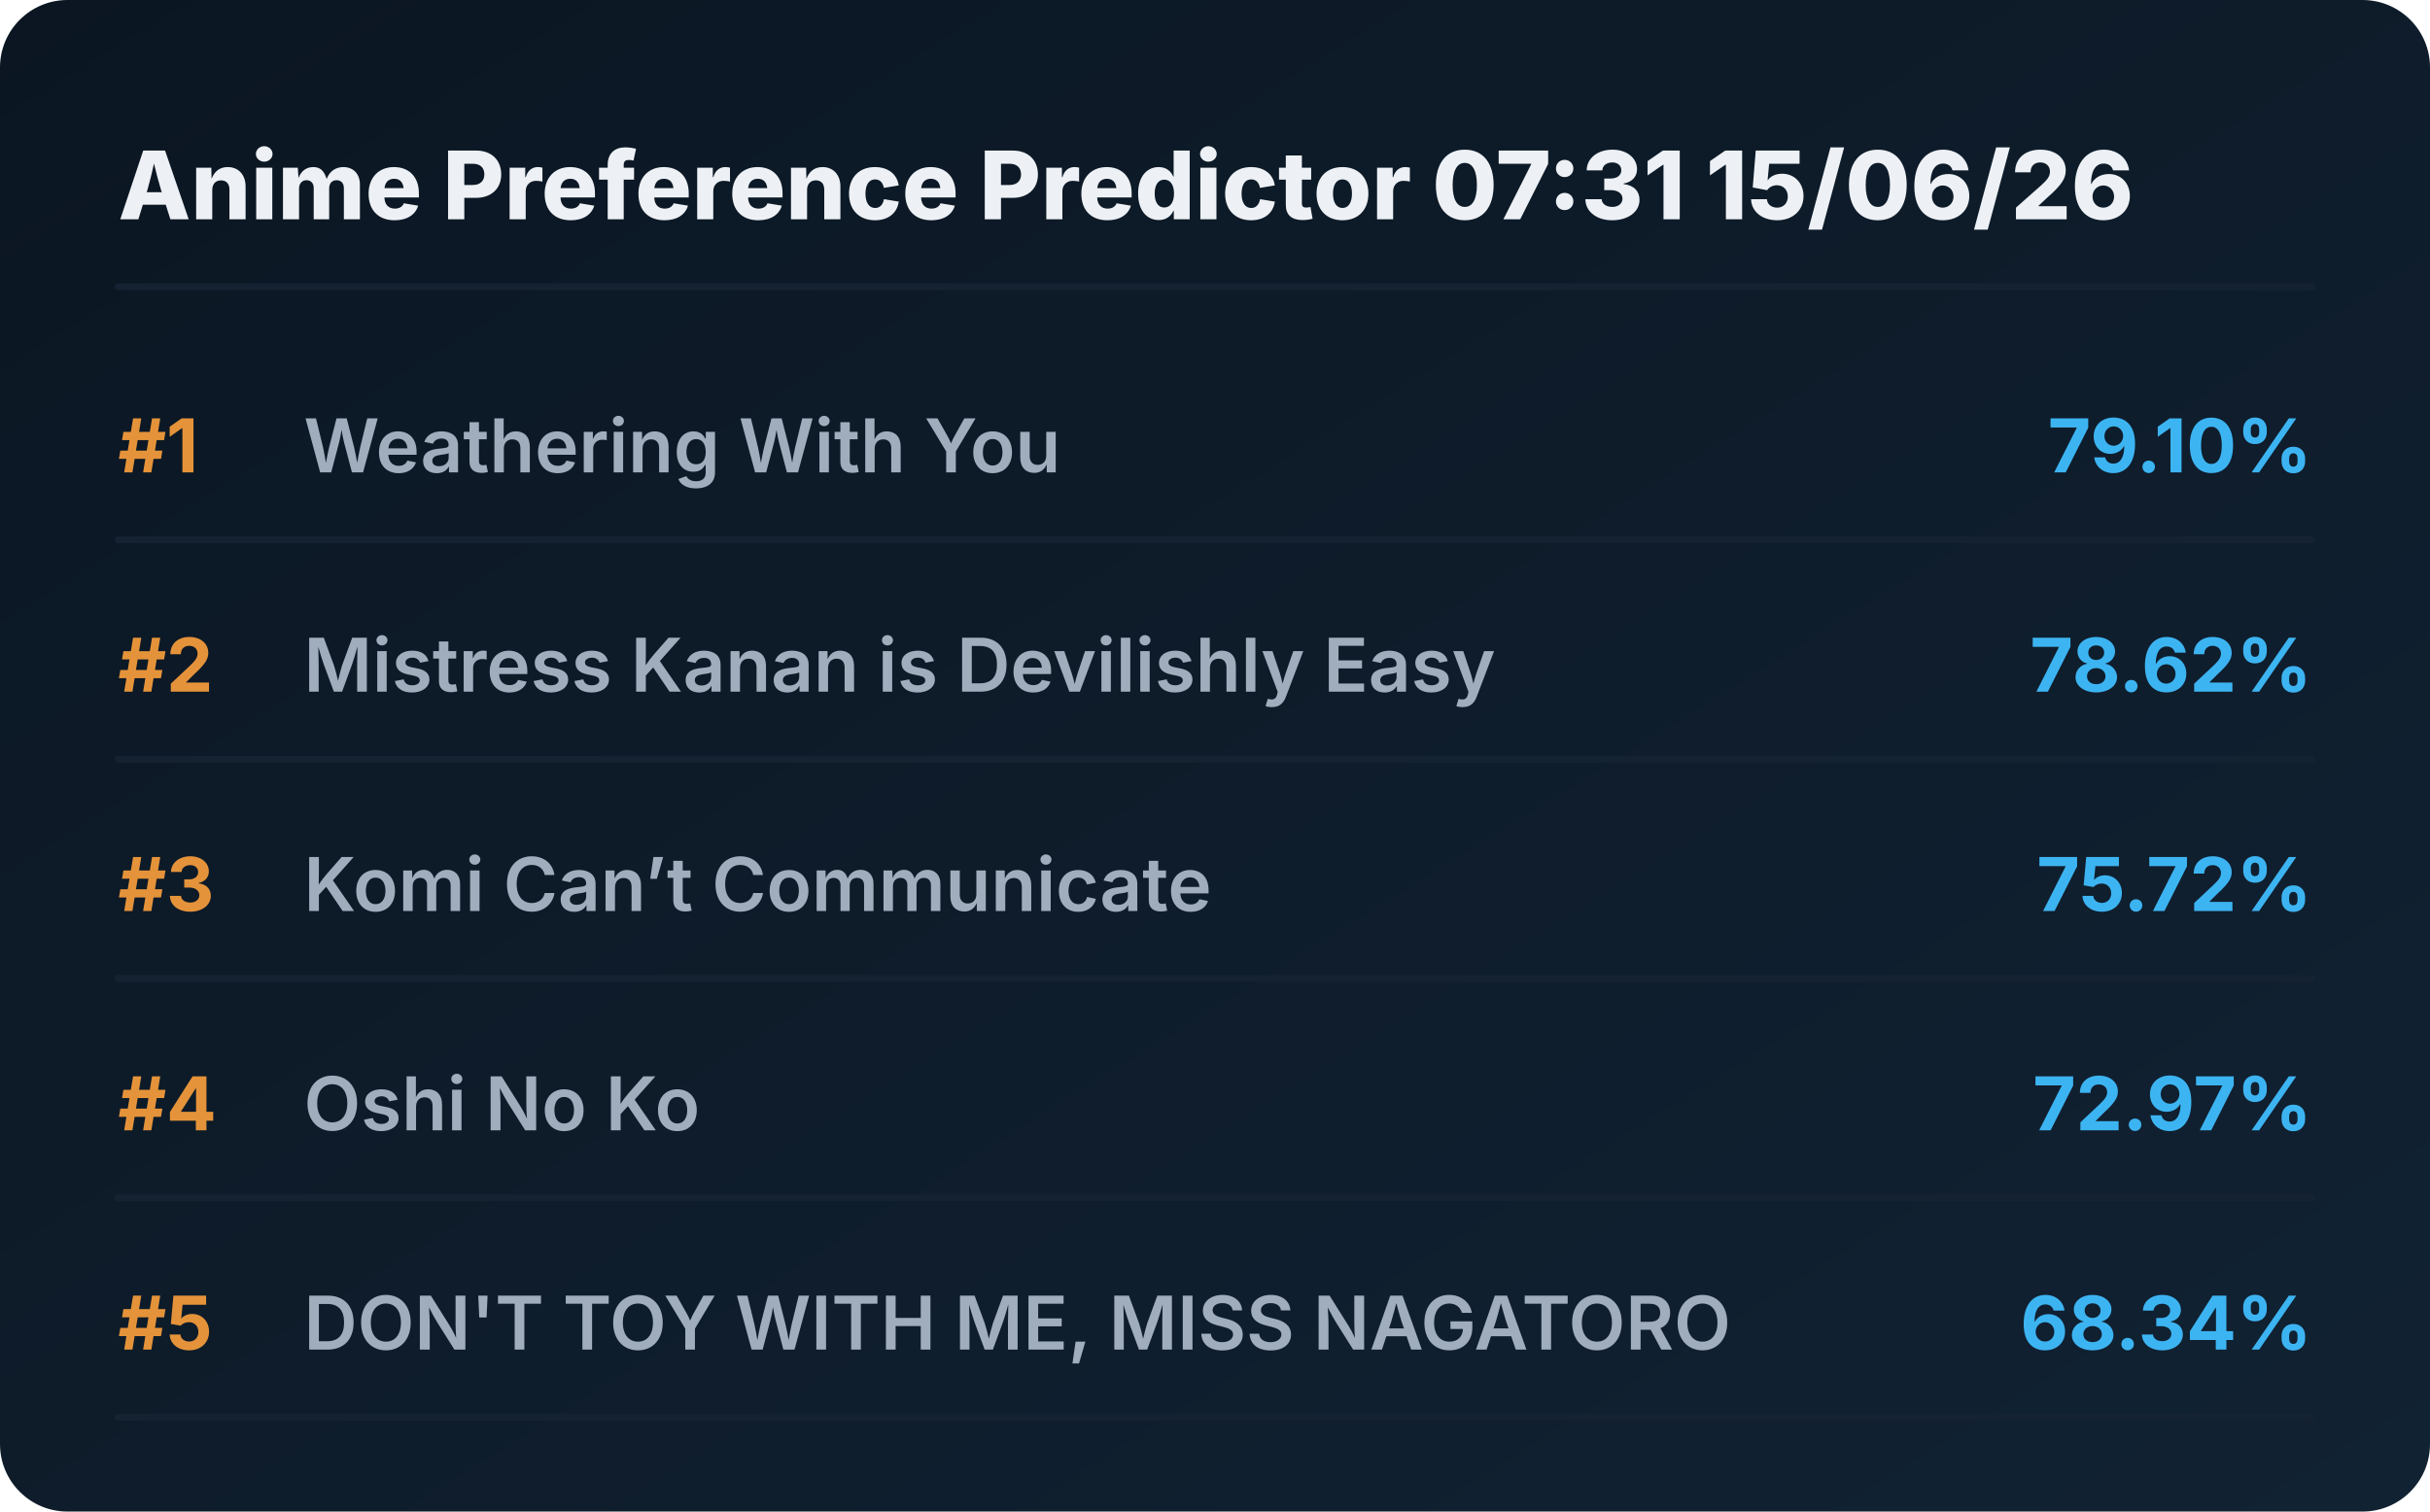
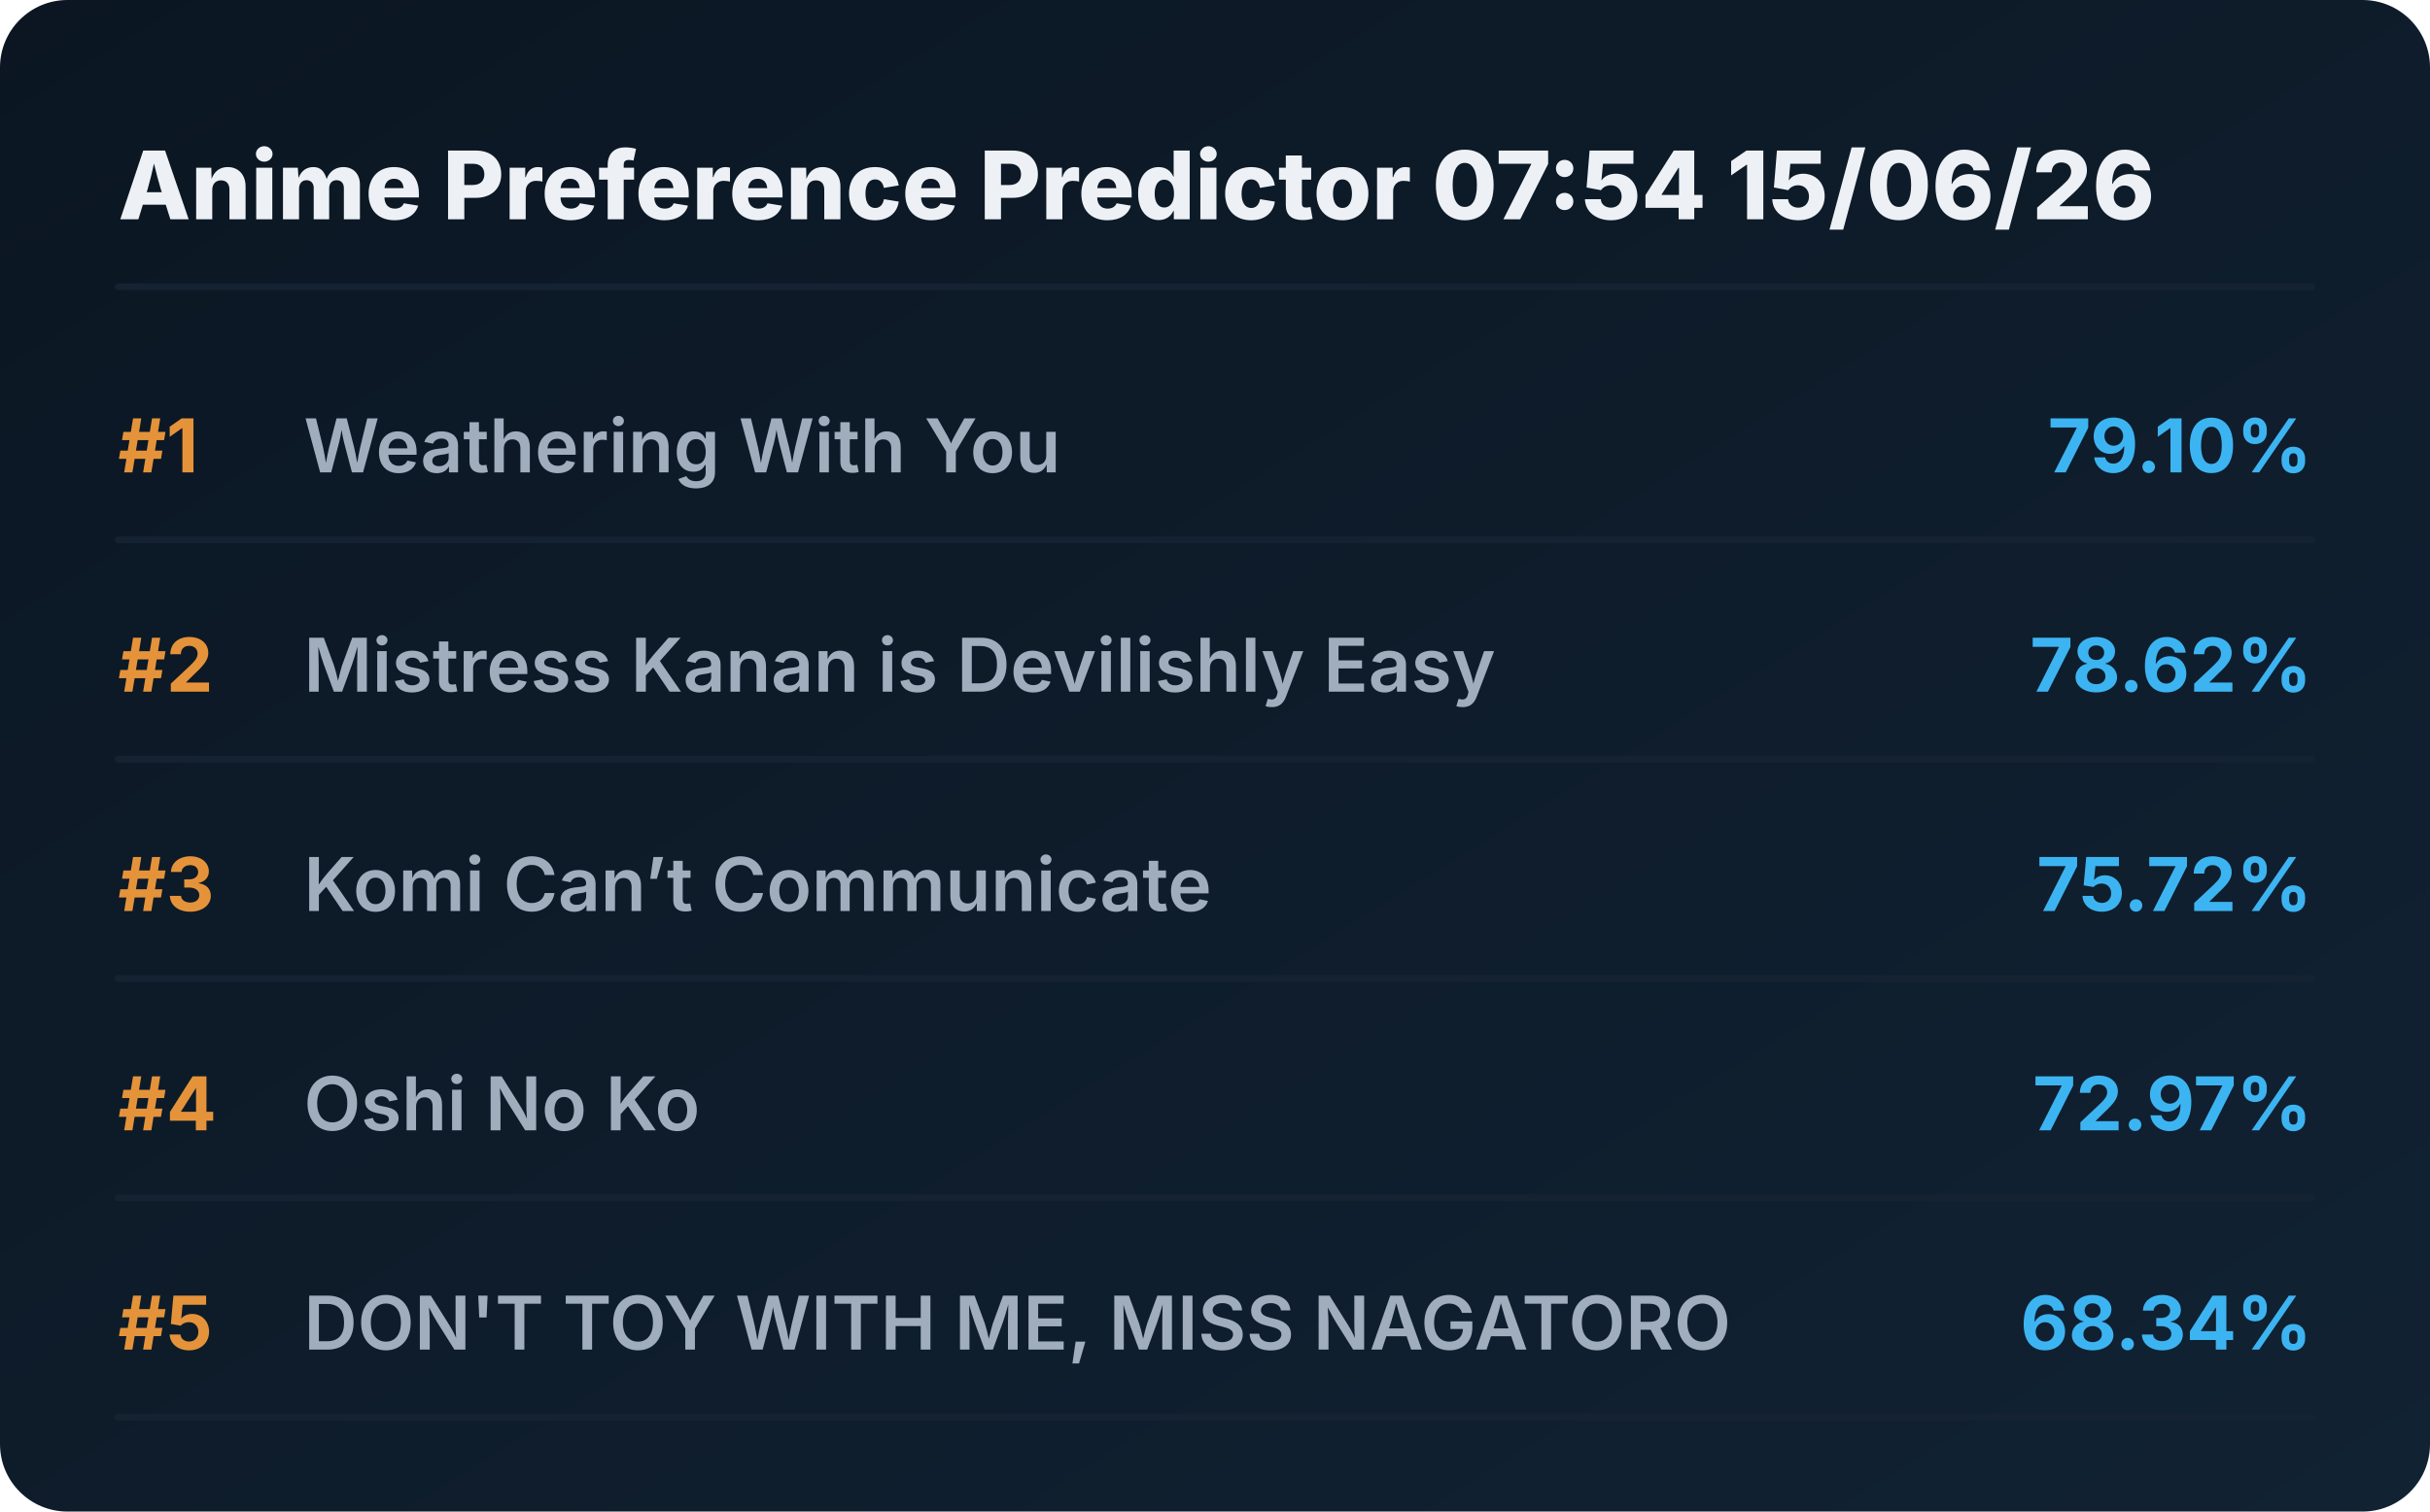
<svg xmlns="http://www.w3.org/2000/svg" viewBox="0 0 720 448" preserveAspectRatio="xMidYMid meet" style="width: 100%; height: auto; max-width: 720px;">
  <defs>
    <linearGradient id="boxGrad" x1="0%" y1="0%" x2="100%" y2="100%">
      <stop offset="0%" stop-color="#0b1622" />
      <stop offset="100%" stop-color="#112233" />
    </linearGradient>
    <clipPath id="titleClip">
      <rect x="90" y="0" width="510" height="100%" />
    </clipPath>
  </defs>
  <style>
    .bg { fill: url(#boxGrad); rx: 20px; }
    .header { font-family: 'Overpass', 'Inter', system-ui, sans-serif; font-weight: 800; font-size: 28px; fill: #edf1f5; }
    .rank { font-family: 'Overpass', 'Inter', system-ui, sans-serif; font-weight: 700; font-size: 22px; fill: #e5933a; }
    .title { font-family: 'Overpass', 'Inter', system-ui, sans-serif; font-weight: 600; font-size: 22px; fill: #9fadbd; }
    .score { font-family: 'Overpass', 'Inter', system-ui, sans-serif; font-weight: 700; font-size: 22px; fill: #3db4f2; }
    .line { stroke: #152232; stroke-width: 2; stroke-linecap: round; }
  </style>
  <rect class="bg" width="720" height="448" />
-   <text x="35" y="65" class="header">Anime Preference Predictor 07:31 15/06/26</text>
+   <text x="35" y="65" class="header">Anime Preference Predictor 07:54 15/06/26</text>
  <line x1="35" y1="85" x2="685" y2="85" class="line" />
  <g transform="translate(0, 0)">
    <text x="35" y="140" class="rank">#1</text>
    <text x="90" y="140" class="title">Weathering With You</text>
    <text x="685" y="140" class="score" text-anchor="end">79.10%</text>
    <line x1="35" y1="160" x2="685" y2="160" class="line" />
  </g>
  <g transform="translate(0, 65)">
    <text x="35" y="140" class="rank">#2</text>
    <text x="90" y="140" class="title">Mistress Kanan is Devilishly Easy</text>
    <text x="685" y="140" class="score" text-anchor="end">78.62%</text>
    <line x1="35" y1="160" x2="685" y2="160" class="line" />
  </g>
  <g transform="translate(0, 130)">
    <text x="35" y="140" class="rank">#3</text>
    <text x="90" y="140" class="title">Komi Can’t Communicate</text>
    <text x="685" y="140" class="score" text-anchor="end">75.72%</text>
    <line x1="35" y1="160" x2="685" y2="160" class="line" />
  </g>
  <g transform="translate(0, 195)">
    <text x="35" y="140" class="rank">#4</text>
    <text x="90" y="140" class="title">Oshi No Ko</text>
    <text x="685" y="140" class="score" text-anchor="end">72.97%</text>
    <line x1="35" y1="160" x2="685" y2="160" class="line" />
  </g>
  <g transform="translate(0, 260)">
    <text x="35" y="140" class="rank">#5</text>
    <text x="90" y="140" class="title">DON'T TOY WITH ME, MISS NAGATORO</text>
    <text x="685" y="140" class="score" text-anchor="end">68.34%</text>
    <line x1="35" y1="160" x2="685" y2="160" class="line" />
  </g>
</svg>
